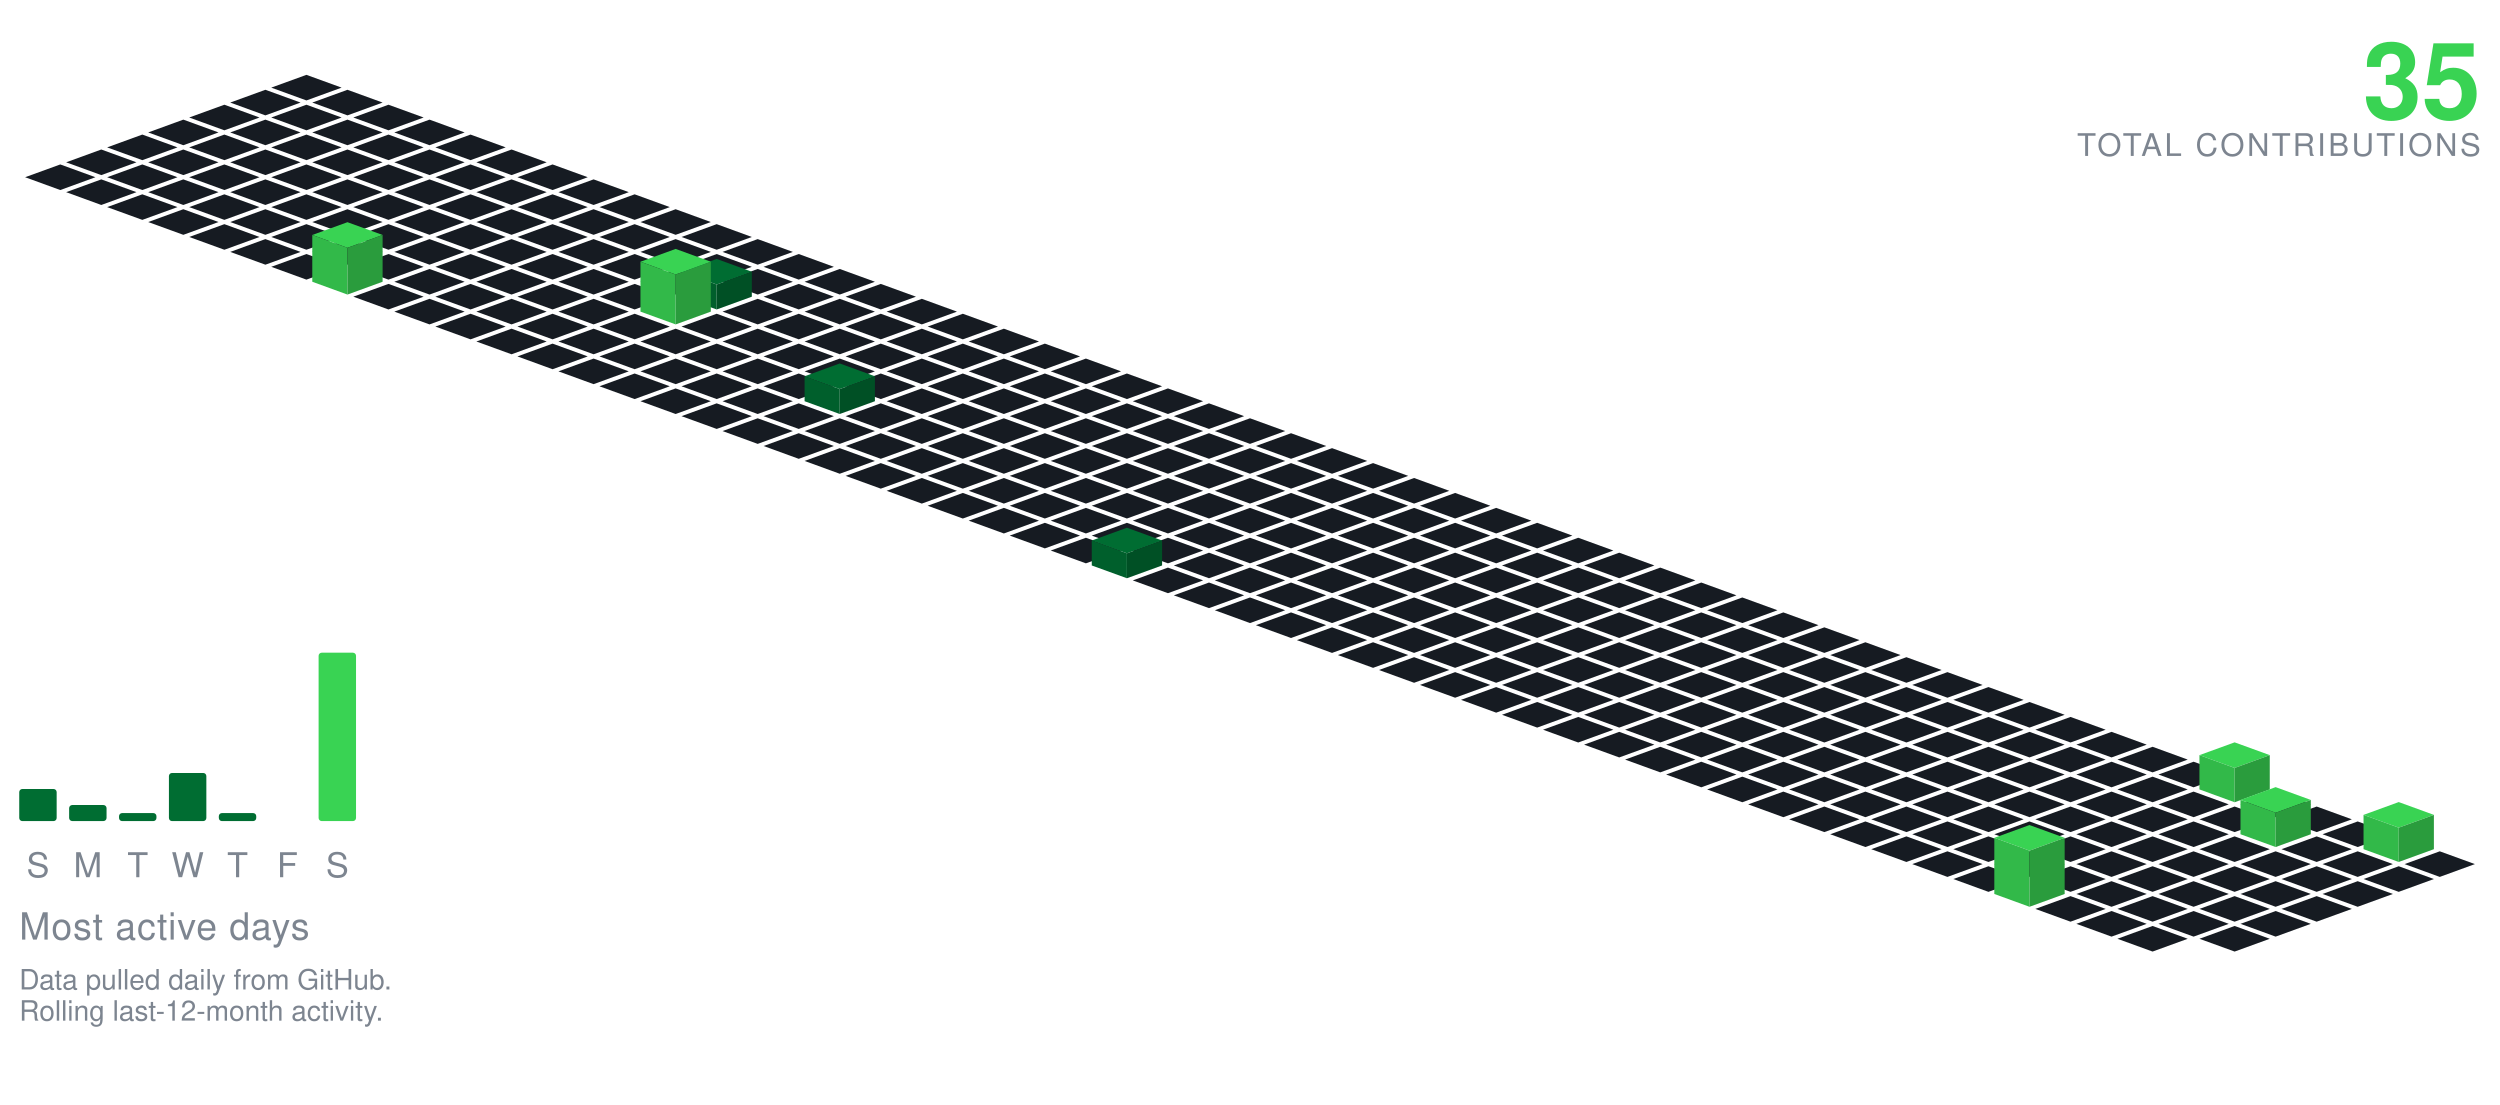
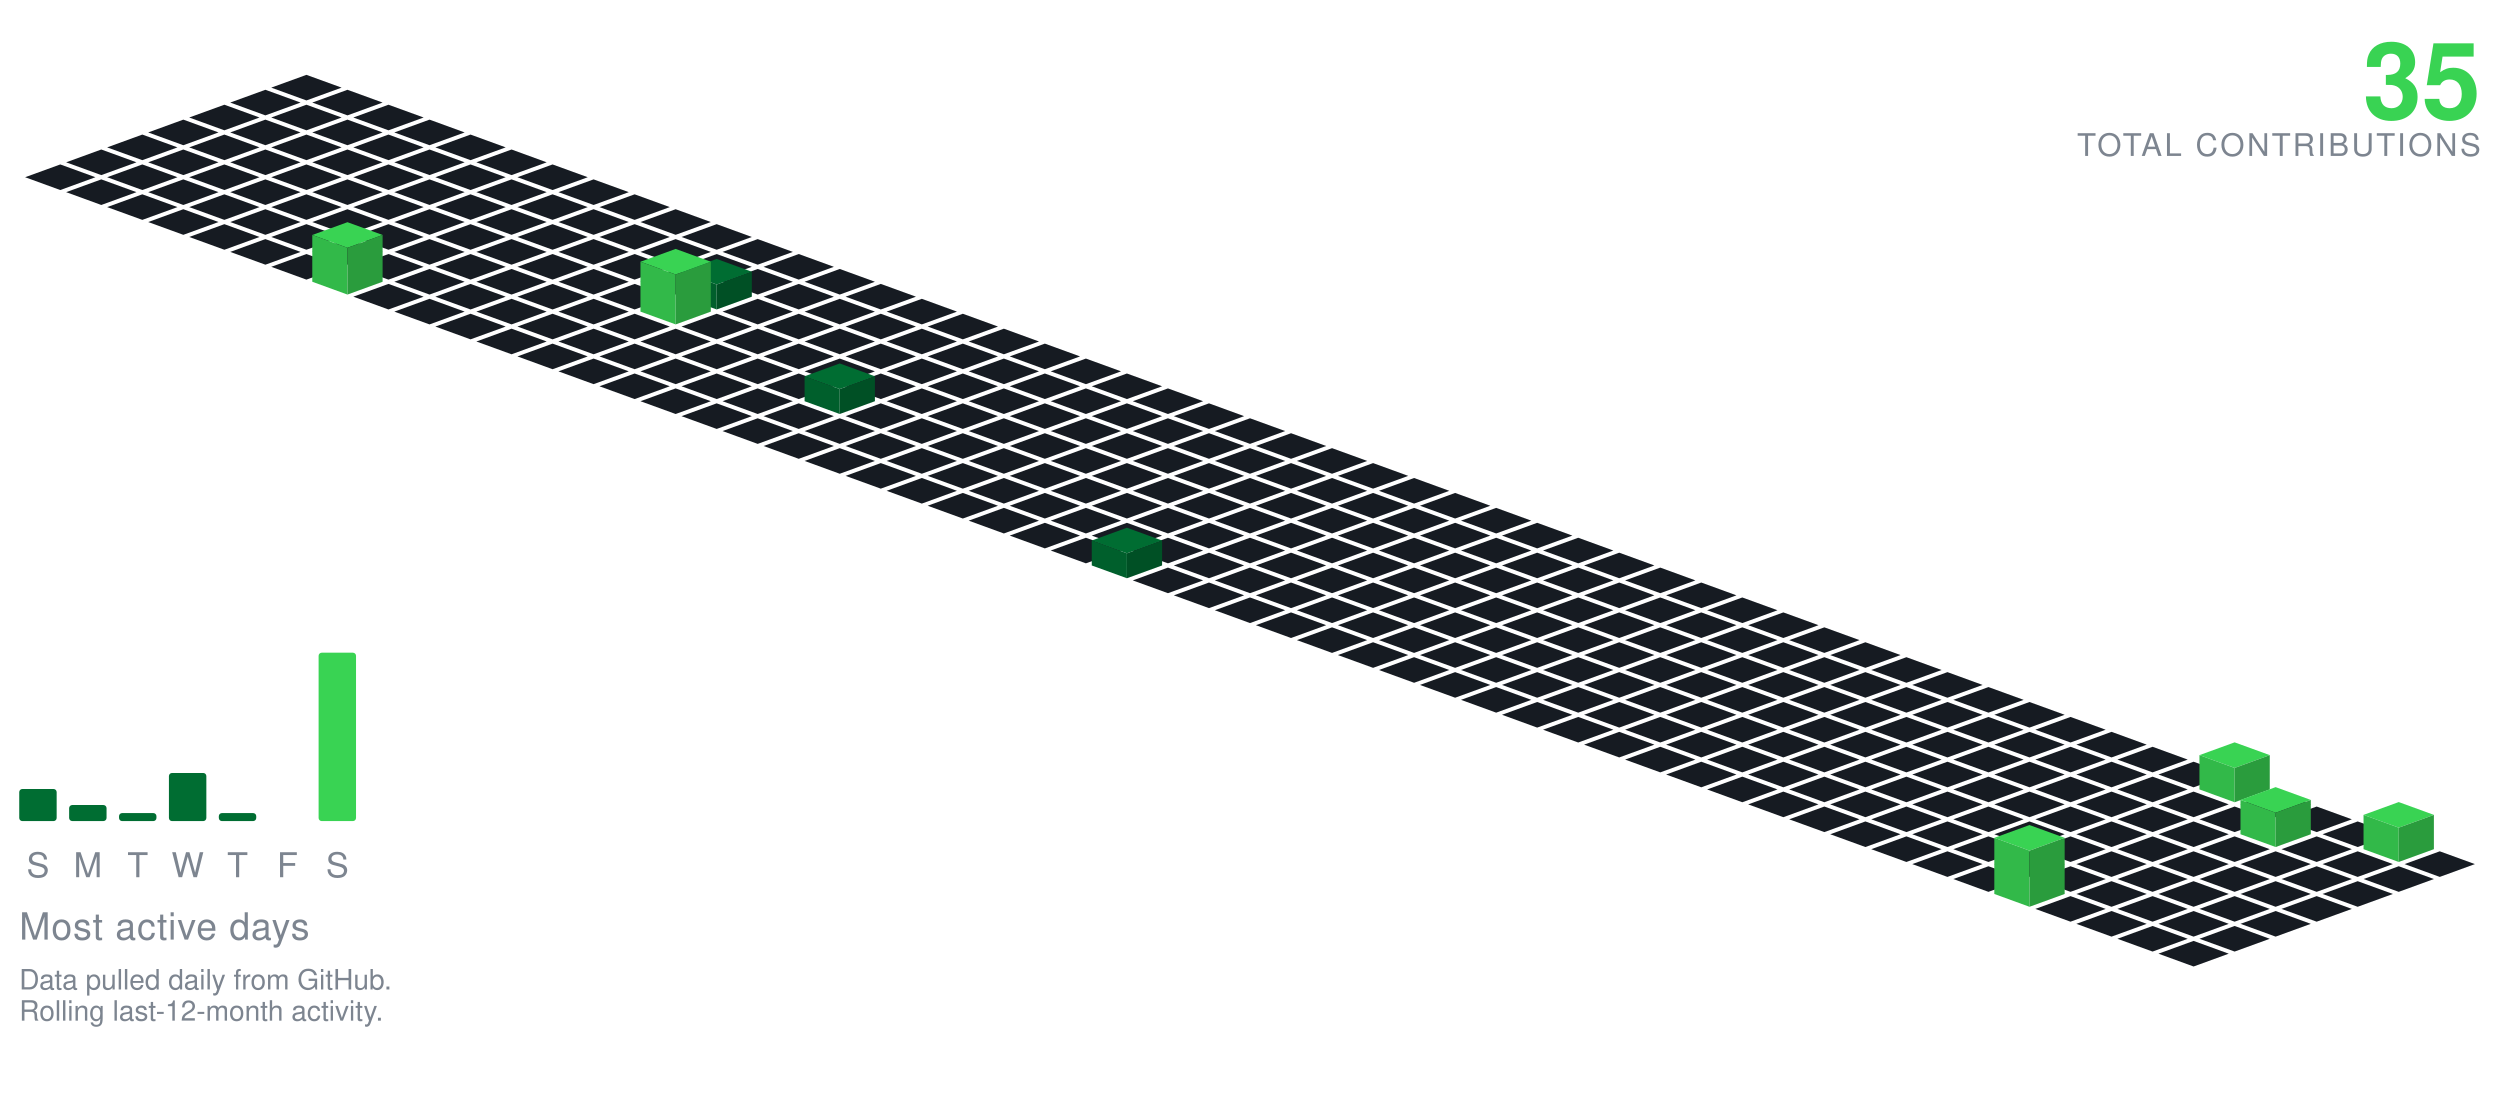
<svg xmlns="http://www.w3.org/2000/svg" viewBox="-98.09 -24.00 801.34 354.30" width="801" height="354">
  <polygon points="0.00,0.00 11.28,4.10 0.00,8.21 -11.28,4.10" fill="#161b22" />
  <polygon points="-13.16,4.79 -1.88,8.89 -13.16,13.00 -24.43,8.89" fill="#161b22" />
  <polygon points="13.16,4.79 24.43,8.89 13.16,13.00 1.88,8.89" fill="#161b22" />
  <polygon points="-26.31,9.58 -15.04,13.68 -26.31,17.79 -37.59,13.68" fill="#161b22" />
  <polygon points="0.00,9.58 11.28,13.68 0.00,17.79 -11.28,13.68" fill="#161b22" />
  <polygon points="26.31,9.58 37.59,13.68 26.31,17.79 15.04,13.68" fill="#161b22" />
  <polygon points="-39.47,14.36 -28.19,18.47 -39.47,22.57 -50.74,18.47" fill="#161b22" />
  <polygon points="-13.16,14.36 -1.88,18.47 -13.16,22.57 -24.43,18.47" fill="#161b22" />
  <polygon points="13.16,14.36 24.43,18.47 13.16,22.57 1.88,18.47" fill="#161b22" />
  <polygon points="39.47,14.36 50.74,18.47 39.47,22.57 28.19,18.47" fill="#161b22" />
  <polygon points="-52.62,19.15 -41.35,23.26 -52.62,27.36 -63.90,23.26" fill="#161b22" />
  <polygon points="-26.31,19.15 -15.04,23.26 -26.31,27.36 -37.59,23.26" fill="#161b22" />
  <polygon points="0.00,19.15 11.28,23.26 0.00,27.36 -11.28,23.26" fill="#161b22" />
  <polygon points="26.31,19.15 37.59,23.26 26.31,27.36 15.04,23.26" fill="#161b22" />
  <polygon points="52.62,19.15 63.90,23.26 52.62,27.36 41.35,23.26" fill="#161b22" />
  <polygon points="-65.78,23.94 -54.50,28.05 -65.78,32.15 -77.05,28.05" fill="#161b22" />
  <polygon points="-39.47,23.94 -28.19,28.05 -39.47,32.15 -50.74,28.05" fill="#161b22" />
  <polygon points="-13.16,23.94 -1.88,28.05 -13.16,32.15 -24.43,28.05" fill="#161b22" />
  <polygon points="13.16,23.94 24.43,28.05 13.16,32.15 1.88,28.05" fill="#161b22" />
  <polygon points="39.47,23.94 50.74,28.05 39.47,32.15 28.19,28.05" fill="#161b22" />
  <polygon points="65.78,23.94 77.05,28.05 65.78,32.15 54.50,28.05" fill="#161b22" />
  <polygon points="-78.93,28.73 -67.66,32.83 -78.93,36.94 -90.21,32.83" fill="#161b22" />
  <polygon points="-52.62,28.73 -41.35,32.83 -52.62,36.94 -63.90,32.83" fill="#161b22" />
  <polygon points="-26.31,28.73 -15.04,32.83 -26.31,36.94 -37.59,32.83" fill="#161b22" />
  <polygon points="0.00,28.73 11.28,32.83 0.00,36.94 -11.28,32.83" fill="#161b22" />
  <polygon points="26.31,28.73 37.59,32.83 26.31,36.94 15.04,32.83" fill="#161b22" />
  <polygon points="52.62,28.73 63.90,32.83 52.62,36.94 41.35,32.83" fill="#161b22" />
  <polygon points="78.93,28.73 90.21,32.83 78.93,36.94 67.66,32.83" fill="#161b22" />
  <polygon points="-65.78,33.52 -54.50,37.62 -65.78,41.73 -77.05,37.62" fill="#161b22" />
  <polygon points="-39.47,33.52 -28.19,37.62 -39.47,41.73 -50.74,37.62" fill="#161b22" />
  <polygon points="-13.16,33.52 -1.88,37.62 -13.16,41.73 -24.43,37.62" fill="#161b22" />
  <polygon points="13.16,33.52 24.43,37.62 13.16,41.73 1.88,37.62" fill="#161b22" />
  <polygon points="39.47,33.52 50.74,37.62 39.47,41.73 28.19,37.62" fill="#161b22" />
  <polygon points="65.78,33.52 77.05,37.62 65.78,41.73 54.50,37.62" fill="#161b22" />
  <polygon points="92.09,33.52 103.37,37.62 92.09,41.73 80.81,37.62" fill="#161b22" />
  <polygon points="-52.62,38.31 -41.35,42.41 -52.62,46.51 -63.90,42.41" fill="#161b22" />
  <polygon points="-26.31,38.31 -15.04,42.41 -26.31,46.51 -37.59,42.41" fill="#161b22" />
  <polygon points="0.00,38.31 11.28,42.41 0.00,46.51 -11.28,42.41" fill="#161b22" />
  <polygon points="26.31,38.31 37.59,42.41 26.31,46.51 15.04,42.41" fill="#161b22" />
  <polygon points="52.62,38.31 63.90,42.41 52.62,46.51 41.35,42.41" fill="#161b22" />
  <polygon points="78.93,38.31 90.21,42.41 78.93,46.51 67.66,42.41" fill="#161b22" />
  <polygon points="105.25,38.31 116.52,42.41 105.25,46.51 93.97,42.41" fill="#161b22" />
  <polygon points="-39.47,43.09 -28.19,47.20 -39.47,51.30 -50.74,47.20" fill="#161b22" />
  <polygon points="-13.16,43.09 -1.88,47.20 -13.16,51.30 -24.43,47.20" fill="#161b22" />
  <polygon points="13.16,43.09 24.43,47.20 13.16,51.30 1.88,47.20" fill="#161b22" />
  <polygon points="39.47,43.09 50.74,47.20 39.47,51.30 28.19,47.20" fill="#161b22" />
  <polygon points="65.78,43.09 77.05,47.20 65.78,51.30 54.50,47.20" fill="#161b22" />
  <polygon points="92.09,43.09 103.37,47.20 92.09,51.30 80.81,47.20" fill="#161b22" />
  <polygon points="118.40,43.09 129.68,47.20 118.40,51.30 107.12,47.20" fill="#161b22" />
  <polygon points="-26.31,47.88 -15.04,51.99 -26.31,56.09 -37.59,51.99" fill="#161b22" />
  <polygon points="0.00,47.88 11.28,51.99 0.00,56.09 -11.28,51.99" fill="#161b22" />
  <polygon points="26.31,47.88 37.59,51.99 26.31,56.09 15.04,51.99" fill="#161b22" />
  <polygon points="52.62,47.88 63.90,51.99 52.62,56.09 41.35,51.99" fill="#161b22" />
  <polygon points="78.93,47.88 90.21,51.99 78.93,56.09 67.66,51.99" fill="#161b22" />
  <polygon points="105.25,47.88 116.52,51.99 105.25,56.09 93.97,51.99" fill="#161b22" />
  <polygon points="131.56,47.88 142.83,51.99 131.56,56.09 120.28,51.99" fill="#161b22" />
  <polygon points="-13.16,52.67 -1.88,56.78 -13.16,60.88 -24.43,56.78" fill="#161b22" />
  <polygon points="13.16,52.67 24.43,56.78 13.16,60.88 1.88,56.78" fill="#161b22" />
  <polygon points="39.47,52.67 50.74,56.78 39.47,60.88 28.19,56.78" fill="#161b22" />
  <polygon points="65.78,52.67 77.05,56.78 65.78,60.88 54.50,56.78" fill="#161b22" />
  <polygon points="92.09,52.67 103.37,56.78 92.09,60.88 80.81,56.78" fill="#161b22" />
  <polygon points="118.40,52.67 129.68,56.78 118.40,60.88 107.12,56.78" fill="#161b22" />
  <polygon points="144.71,52.67 155.99,56.78 144.71,60.88 133.44,56.78" fill="#161b22" />
  <polygon points="0.00,57.46 11.28,61.56 0.00,65.67 -11.28,61.56" fill="#161b22" />
  <polygon points="26.31,57.46 37.59,61.56 26.31,65.67 15.04,61.56" fill="#161b22" />
  <polygon points="52.62,57.46 63.90,61.56 52.62,65.67 41.35,61.56" fill="#161b22" />
  <polygon points="78.93,57.46 90.21,61.56 78.93,65.67 67.66,61.56" fill="#161b22" />
  <polygon points="105.25,57.46 116.52,61.56 105.25,65.67 93.97,61.56" fill="#161b22" />
  <polygon points="131.56,57.46 142.83,61.56 131.56,65.67 120.28,61.56" fill="#161b22" />
  <polygon points="157.87,57.46 169.14,61.56 157.87,65.67 146.59,61.56" fill="#161b22" />
  <polygon points="39.47,62.25 50.74,66.35 39.47,70.46 28.19,66.35" fill="#161b22" />
  <polygon points="65.78,62.25 77.05,66.35 65.78,70.46 54.50,66.35" fill="#161b22" />
  <polygon points="92.09,62.25 103.37,66.35 92.09,70.46 80.81,66.35" fill="#161b22" />
  <polygon points="118.40,62.25 129.68,66.35 118.40,70.46 107.12,66.35" fill="#161b22" />
  <polygon points="144.71,62.25 155.99,66.35 144.71,70.46 133.44,66.35" fill="#161b22" />
  <polygon points="171.02,62.25 182.30,66.35 171.02,70.46 159.75,66.35" fill="#161b22" />
  <polygon points="13.16,47.25 24.43,51.35 13.16,55.46 1.88,51.35" fill="#39d353" />
  <polygon points="1.88,66.35 1.88,51.35 13.16,55.46 13.16,70.46" fill="#32b949" />
  <polygon points="13.16,70.46 13.16,55.46 24.43,51.35 24.43,66.35" fill="#2a9c3d" />
  <polygon points="26.31,67.04 37.59,71.14 26.31,75.24 15.04,71.14" fill="#161b22" />
  <polygon points="52.62,67.04 63.90,71.14 52.62,75.24 41.35,71.14" fill="#161b22" />
  <polygon points="78.93,67.04 90.21,71.14 78.93,75.24 67.66,71.14" fill="#161b22" />
  <polygon points="105.25,67.04 116.52,71.14 105.25,75.24 93.97,71.14" fill="#161b22" />
  <polygon points="157.87,67.04 169.14,71.14 157.87,75.24 146.59,71.14" fill="#161b22" />
  <polygon points="184.18,67.04 195.46,71.14 184.18,75.24 172.90,71.14" fill="#161b22" />
  <polygon points="131.56,59.04 142.83,63.14 131.56,67.24 120.28,63.14" fill="#006d32" />
  <polygon points="120.28,71.14 120.28,63.14 131.56,67.24 131.56,75.24" fill="#005f2c" />
  <polygon points="131.56,75.24 131.56,67.24 142.83,63.14 142.83,71.14" fill="#005025" />
  <polygon points="39.47,71.82 50.74,75.93 39.47,80.03 28.19,75.93" fill="#161b22" />
  <polygon points="65.78,71.82 77.05,75.93 65.78,80.03 54.50,75.93" fill="#161b22" />
  <polygon points="92.09,71.82 103.37,75.93 92.09,80.03 80.81,75.93" fill="#161b22" />
  <polygon points="144.71,71.82 155.99,75.93 144.71,80.03 133.44,75.93" fill="#161b22" />
  <polygon points="171.02,71.82 182.30,75.93 171.02,80.03 159.75,75.93" fill="#161b22" />
  <polygon points="197.34,71.82 208.61,75.93 197.34,80.03 186.06,75.93" fill="#161b22" />
  <polygon points="118.40,55.82 129.68,59.93 118.40,64.03 107.12,59.93" fill="#39d353" />
  <polygon points="107.12,75.93 107.12,59.93 118.40,64.03 118.40,80.03" fill="#32b949" />
  <polygon points="118.40,80.03 118.40,64.03 129.68,59.93 129.68,75.93" fill="#2a9c3d" />
  <polygon points="52.62,76.61 63.90,80.72 52.62,84.82 41.35,80.72" fill="#161b22" />
  <polygon points="78.93,76.61 90.21,80.72 78.93,84.82 67.66,80.72" fill="#161b22" />
  <polygon points="105.25,76.61 116.52,80.72 105.25,84.82 93.97,80.72" fill="#161b22" />
  <polygon points="131.56,76.61 142.83,80.72 131.56,84.82 120.28,80.72" fill="#161b22" />
  <polygon points="157.87,76.61 169.14,80.72 157.87,84.82 146.59,80.72" fill="#161b22" />
  <polygon points="184.18,76.61 195.46,80.72 184.18,84.82 172.90,80.72" fill="#161b22" />
  <polygon points="210.49,76.61 221.77,80.72 210.49,84.82 199.21,80.72" fill="#161b22" />
  <polygon points="65.78,81.40 77.05,85.51 65.78,89.61 54.50,85.51" fill="#161b22" />
  <polygon points="92.09,81.40 103.37,85.51 92.09,89.61 80.81,85.51" fill="#161b22" />
  <polygon points="118.40,81.40 129.68,85.51 118.40,89.61 107.12,85.51" fill="#161b22" />
  <polygon points="144.71,81.40 155.99,85.51 144.71,89.61 133.44,85.51" fill="#161b22" />
  <polygon points="171.02,81.40 182.30,85.51 171.02,89.61 159.75,85.51" fill="#161b22" />
  <polygon points="197.34,81.40 208.61,85.51 197.34,89.61 186.06,85.51" fill="#161b22" />
  <polygon points="223.65,81.40 234.92,85.51 223.65,89.61 212.37,85.51" fill="#161b22" />
  <polygon points="78.93,86.19 90.21,90.29 78.93,94.40 67.66,90.29" fill="#161b22" />
  <polygon points="105.25,86.19 116.52,90.29 105.25,94.40 93.97,90.29" fill="#161b22" />
  <polygon points="131.56,86.19 142.83,90.29 131.56,94.40 120.28,90.29" fill="#161b22" />
  <polygon points="157.87,86.19 169.14,90.29 157.87,94.40 146.59,90.29" fill="#161b22" />
  <polygon points="184.18,86.19 195.46,90.29 184.18,94.40 172.90,90.29" fill="#161b22" />
  <polygon points="210.49,86.19 221.77,90.29 210.49,94.40 199.21,90.29" fill="#161b22" />
  <polygon points="236.80,86.19 248.08,90.29 236.80,94.40 225.53,90.29" fill="#161b22" />
  <polygon points="92.09,90.98 103.37,95.08 92.09,99.19 80.81,95.08" fill="#161b22" />
  <polygon points="118.40,90.98 129.68,95.08 118.40,99.19 107.12,95.08" fill="#161b22" />
  <polygon points="144.71,90.98 155.99,95.08 144.71,99.19 133.44,95.08" fill="#161b22" />
  <polygon points="171.02,90.98 182.30,95.08 171.02,99.19 159.75,95.08" fill="#161b22" />
  <polygon points="197.34,90.98 208.61,95.08 197.34,99.19 186.06,95.08" fill="#161b22" />
  <polygon points="223.65,90.98 234.92,95.08 223.65,99.19 212.37,95.08" fill="#161b22" />
  <polygon points="249.96,90.98 261.23,95.08 249.96,99.19 238.68,95.08" fill="#161b22" />
  <polygon points="105.25,95.77 116.52,99.87 105.25,103.97 93.97,99.87" fill="#161b22" />
  <polygon points="131.56,95.77 142.83,99.87 131.56,103.97 120.28,99.87" fill="#161b22" />
  <polygon points="157.87,95.77 169.14,99.87 157.87,103.97 146.59,99.87" fill="#161b22" />
  <polygon points="184.18,95.77 195.46,99.87 184.18,103.97 172.90,99.87" fill="#161b22" />
  <polygon points="210.49,95.77 221.77,99.87 210.49,103.97 199.21,99.87" fill="#161b22" />
  <polygon points="236.80,95.77 248.08,99.87 236.80,103.97 225.53,99.87" fill="#161b22" />
  <polygon points="263.11,95.77 274.39,99.87 263.11,103.97 251.84,99.87" fill="#161b22" />
  <polygon points="118.40,100.55 129.68,104.66 118.40,108.76 107.12,104.66" fill="#161b22" />
  <polygon points="144.71,100.55 155.99,104.66 144.71,108.76 133.44,104.66" fill="#161b22" />
  <polygon points="197.34,100.55 208.61,104.66 197.34,108.76 186.06,104.66" fill="#161b22" />
  <polygon points="223.65,100.55 234.92,104.66 223.65,108.76 212.37,104.66" fill="#161b22" />
  <polygon points="249.96,100.55 261.23,104.66 249.96,108.76 238.68,104.66" fill="#161b22" />
  <polygon points="276.27,100.55 287.55,104.66 276.27,108.76 264.99,104.66" fill="#161b22" />
  <polygon points="171.02,92.55 182.30,96.66 171.02,100.76 159.75,96.66" fill="#006d32" />
  <polygon points="159.75,104.66 159.75,96.66 171.02,100.76 171.02,108.76" fill="#005f2c" />
  <polygon points="171.02,108.76 171.02,100.76 182.30,96.66 182.30,104.66" fill="#005025" />
  <polygon points="131.56,105.34 142.83,109.45 131.56,113.55 120.28,109.45" fill="#161b22" />
  <polygon points="157.87,105.34 169.14,109.45 157.87,113.55 146.59,109.45" fill="#161b22" />
  <polygon points="184.18,105.34 195.46,109.45 184.18,113.55 172.90,109.45" fill="#161b22" />
  <polygon points="210.49,105.34 221.77,109.45 210.49,113.55 199.21,109.45" fill="#161b22" />
  <polygon points="236.80,105.34 248.08,109.45 236.80,113.55 225.53,109.45" fill="#161b22" />
  <polygon points="263.11,105.34 274.39,109.45 263.11,113.55 251.84,109.45" fill="#161b22" />
  <polygon points="289.43,105.34 300.70,109.45 289.43,113.55 278.15,109.45" fill="#161b22" />
  <polygon points="144.71,110.13 155.99,114.23 144.71,118.34 133.44,114.23" fill="#161b22" />
  <polygon points="171.02,110.13 182.30,114.23 171.02,118.34 159.75,114.23" fill="#161b22" />
  <polygon points="197.34,110.13 208.61,114.23 197.34,118.34 186.06,114.23" fill="#161b22" />
  <polygon points="223.65,110.13 234.92,114.23 223.65,118.34 212.37,114.23" fill="#161b22" />
  <polygon points="249.96,110.13 261.23,114.23 249.96,118.34 238.68,114.23" fill="#161b22" />
  <polygon points="276.27,110.13 287.55,114.23 276.27,118.34 264.99,114.23" fill="#161b22" />
  <polygon points="302.58,110.13 313.86,114.23 302.58,118.34 291.30,114.23" fill="#161b22" />
  <polygon points="157.87,114.92 169.14,119.02 157.87,123.13 146.59,119.02" fill="#161b22" />
  <polygon points="184.18,114.92 195.46,119.02 184.18,123.13 172.90,119.02" fill="#161b22" />
  <polygon points="210.49,114.92 221.77,119.02 210.49,123.13 199.21,119.02" fill="#161b22" />
  <polygon points="236.80,114.92 248.08,119.02 236.80,123.13 225.53,119.02" fill="#161b22" />
  <polygon points="263.11,114.92 274.39,119.02 263.11,123.13 251.84,119.02" fill="#161b22" />
  <polygon points="289.43,114.92 300.70,119.02 289.43,123.13 278.15,119.02" fill="#161b22" />
  <polygon points="315.74,114.92 327.01,119.02 315.74,123.13 304.46,119.02" fill="#161b22" />
  <polygon points="171.02,119.71 182.30,123.81 171.02,127.92 159.75,123.81" fill="#161b22" />
  <polygon points="197.34,119.71 208.61,123.81 197.34,127.92 186.06,123.81" fill="#161b22" />
  <polygon points="223.65,119.71 234.92,123.81 223.65,127.92 212.37,123.81" fill="#161b22" />
  <polygon points="249.96,119.71 261.23,123.81 249.96,127.92 238.68,123.81" fill="#161b22" />
  <polygon points="276.27,119.71 287.55,123.81 276.27,127.92 264.99,123.81" fill="#161b22" />
  <polygon points="302.58,119.71 313.86,123.81 302.58,127.92 291.30,123.81" fill="#161b22" />
  <polygon points="328.89,119.71 340.17,123.81 328.89,127.92 317.62,123.81" fill="#161b22" />
  <polygon points="184.18,124.50 195.46,128.60 184.18,132.70 172.90,128.60" fill="#161b22" />
  <polygon points="210.49,124.50 221.77,128.60 210.49,132.70 199.21,128.60" fill="#161b22" />
  <polygon points="236.80,124.50 248.08,128.60 236.80,132.70 225.53,128.60" fill="#161b22" />
  <polygon points="263.11,124.50 274.39,128.60 263.11,132.70 251.84,128.60" fill="#161b22" />
  <polygon points="289.43,124.50 300.70,128.60 289.43,132.70 278.15,128.60" fill="#161b22" />
  <polygon points="315.74,124.50 327.01,128.60 315.74,132.70 304.46,128.60" fill="#161b22" />
  <polygon points="342.05,124.50 353.32,128.60 342.05,132.70 330.77,128.60" fill="#161b22" />
  <polygon points="197.34,129.28 208.61,133.39 197.34,137.49 186.06,133.39" fill="#161b22" />
  <polygon points="223.65,129.28 234.92,133.39 223.65,137.49 212.37,133.39" fill="#161b22" />
  <polygon points="249.96,129.28 261.23,133.39 249.96,137.49 238.68,133.39" fill="#161b22" />
  <polygon points="276.27,129.28 287.55,133.39 276.27,137.49 264.99,133.39" fill="#161b22" />
  <polygon points="302.58,129.28 313.86,133.39 302.58,137.49 291.30,133.39" fill="#161b22" />
  <polygon points="328.89,129.28 340.17,133.39 328.89,137.49 317.62,133.39" fill="#161b22" />
  <polygon points="355.20,129.28 366.48,133.39 355.20,137.49 343.93,133.39" fill="#161b22" />
  <polygon points="210.49,134.07 221.77,138.18 210.49,142.28 199.21,138.18" fill="#161b22" />
  <polygon points="236.80,134.07 248.08,138.18 236.80,142.28 225.53,138.18" fill="#161b22" />
  <polygon points="263.11,134.07 274.39,138.18 263.11,142.28 251.84,138.18" fill="#161b22" />
  <polygon points="289.43,134.07 300.70,138.18 289.43,142.28 278.15,138.18" fill="#161b22" />
  <polygon points="315.74,134.07 327.01,138.18 315.74,142.28 304.46,138.18" fill="#161b22" />
  <polygon points="342.05,134.07 353.32,138.18 342.05,142.28 330.77,138.18" fill="#161b22" />
  <polygon points="368.36,134.07 379.64,138.18 368.36,142.28 357.08,138.18" fill="#161b22" />
  <polygon points="223.65,138.86 234.92,142.96 223.65,147.07 212.37,142.96" fill="#161b22" />
  <polygon points="249.96,138.86 261.23,142.96 249.96,147.07 238.68,142.96" fill="#161b22" />
  <polygon points="276.27,138.86 287.55,142.96 276.27,147.07 264.99,142.96" fill="#161b22" />
  <polygon points="302.58,138.86 313.86,142.96 302.58,147.07 291.30,142.96" fill="#161b22" />
  <polygon points="328.89,138.86 340.17,142.96 328.89,147.07 317.62,142.96" fill="#161b22" />
  <polygon points="355.20,138.86 366.48,142.96 355.20,147.07 343.93,142.96" fill="#161b22" />
  <polygon points="381.52,138.86 392.79,142.96 381.52,147.07 370.24,142.96" fill="#161b22" />
  <polygon points="236.80,143.65 248.08,147.75 236.80,151.86 225.53,147.75" fill="#161b22" />
  <polygon points="263.11,143.65 274.39,147.75 263.11,151.86 251.84,147.75" fill="#161b22" />
  <polygon points="289.43,143.65 300.70,147.75 289.43,151.86 278.15,147.75" fill="#161b22" />
  <polygon points="315.74,143.65 327.01,147.75 315.74,151.86 304.46,147.75" fill="#161b22" />
  <polygon points="342.05,143.65 353.32,147.75 342.05,151.86 330.77,147.75" fill="#161b22" />
  <polygon points="368.36,143.65 379.64,147.75 368.36,151.86 357.08,147.75" fill="#161b22" />
  <polygon points="394.67,143.65 405.95,147.75 394.67,151.86 383.39,147.75" fill="#161b22" />
  <polygon points="249.96,148.44 261.23,152.54 249.96,156.65 238.68,152.54" fill="#161b22" />
  <polygon points="276.27,148.44 287.55,152.54 276.27,156.65 264.99,152.54" fill="#161b22" />
  <polygon points="302.58,148.44 313.86,152.54 302.58,156.65 291.30,152.54" fill="#161b22" />
  <polygon points="328.89,148.44 340.17,152.54 328.89,156.65 317.62,152.54" fill="#161b22" />
  <polygon points="355.20,148.44 366.48,152.54 355.20,156.65 343.93,152.54" fill="#161b22" />
  <polygon points="381.52,148.44 392.79,152.54 381.52,156.65 370.24,152.54" fill="#161b22" />
  <polygon points="407.83,148.44 419.10,152.54 407.83,156.65 396.55,152.54" fill="#161b22" />
  <polygon points="289.43,153.23 300.70,157.33 289.43,161.43 278.15,157.33" fill="#161b22" />
  <polygon points="315.74,153.23 327.01,157.33 315.74,161.43 304.46,157.33" fill="#161b22" />
  <polygon points="342.05,153.23 353.32,157.33 342.05,161.43 330.77,157.33" fill="#161b22" />
  <polygon points="368.36,153.23 379.64,157.33 368.36,161.43 357.08,157.33" fill="#161b22" />
  <polygon points="394.67,153.23 405.95,157.33 394.67,161.43 383.39,157.33" fill="#161b22" />
  <polygon points="420.98,153.23 432.26,157.33 420.98,161.43 409.71,157.33" fill="#161b22" />
  <polygon points="263.11,145.23 274.39,149.33 263.11,153.43 251.84,149.33" fill="#006d32" />
  <polygon points="251.84,157.33 251.84,149.33 263.11,153.43 263.11,161.43" fill="#005f2c" />
  <polygon points="263.11,161.43 263.11,153.43 274.39,149.33 274.39,157.33" fill="#005025" />
  <polygon points="276.27,158.01 287.55,162.12 276.27,166.22 264.99,162.12" fill="#161b22" />
  <polygon points="302.58,158.01 313.86,162.12 302.58,166.22 291.30,162.12" fill="#161b22" />
  <polygon points="328.89,158.01 340.17,162.12 328.89,166.22 317.62,162.12" fill="#161b22" />
  <polygon points="355.20,158.01 366.48,162.12 355.20,166.22 343.93,162.12" fill="#161b22" />
  <polygon points="381.52,158.01 392.79,162.12 381.52,166.22 370.24,162.12" fill="#161b22" />
  <polygon points="407.83,158.01 419.10,162.12 407.83,166.22 396.55,162.12" fill="#161b22" />
  <polygon points="434.14,158.01 445.41,162.12 434.14,166.22 422.86,162.12" fill="#161b22" />
  <polygon points="289.43,162.80 300.70,166.91 289.43,171.01 278.15,166.91" fill="#161b22" />
  <polygon points="315.74,162.80 327.01,166.91 315.74,171.01 304.46,166.91" fill="#161b22" />
  <polygon points="342.05,162.80 353.32,166.91 342.05,171.01 330.77,166.91" fill="#161b22" />
  <polygon points="368.36,162.80 379.64,166.91 368.36,171.01 357.08,166.91" fill="#161b22" />
  <polygon points="394.67,162.80 405.95,166.91 394.67,171.01 383.39,166.91" fill="#161b22" />
  <polygon points="420.98,162.80 432.26,166.91 420.98,171.01 409.71,166.91" fill="#161b22" />
  <polygon points="447.29,162.80 458.57,166.91 447.29,171.01 436.02,166.91" fill="#161b22" />
  <polygon points="302.58,167.59 313.86,171.69 302.58,175.80 291.30,171.69" fill="#161b22" />
  <polygon points="328.89,167.59 340.17,171.69 328.89,175.80 317.62,171.69" fill="#161b22" />
  <polygon points="355.20,167.59 366.48,171.69 355.20,175.80 343.93,171.69" fill="#161b22" />
  <polygon points="381.52,167.59 392.79,171.69 381.52,175.80 370.24,171.69" fill="#161b22" />
  <polygon points="407.83,167.59 419.10,171.69 407.83,175.80 396.55,171.69" fill="#161b22" />
  <polygon points="434.14,167.59 445.41,171.69 434.14,175.80 422.86,171.69" fill="#161b22" />
  <polygon points="460.45,167.59 471.73,171.69 460.45,175.80 449.17,171.69" fill="#161b22" />
  <polygon points="315.74,172.38 327.01,176.48 315.74,180.59 304.46,176.48" fill="#161b22" />
  <polygon points="342.05,172.38 353.32,176.48 342.05,180.59 330.77,176.48" fill="#161b22" />
  <polygon points="368.36,172.38 379.64,176.48 368.36,180.59 357.08,176.48" fill="#161b22" />
  <polygon points="394.67,172.38 405.95,176.48 394.67,180.59 383.39,176.48" fill="#161b22" />
  <polygon points="420.98,172.38 432.26,176.48 420.98,180.59 409.71,176.48" fill="#161b22" />
  <polygon points="447.29,172.38 458.57,176.48 447.29,180.59 436.02,176.48" fill="#161b22" />
  <polygon points="473.61,172.38 484.88,176.48 473.61,180.59 462.33,176.48" fill="#161b22" />
  <polygon points="328.89,177.17 340.17,181.27 328.89,185.37 317.62,181.27" fill="#161b22" />
  <polygon points="355.20,177.17 366.48,181.27 355.20,185.37 343.93,181.27" fill="#161b22" />
  <polygon points="381.52,177.17 392.79,181.27 381.52,185.37 370.24,181.27" fill="#161b22" />
  <polygon points="407.83,177.17 419.10,181.27 407.83,185.37 396.55,181.27" fill="#161b22" />
  <polygon points="434.14,177.17 445.41,181.27 434.14,185.37 422.86,181.27" fill="#161b22" />
  <polygon points="460.45,177.17 471.73,181.27 460.45,185.37 449.17,181.27" fill="#161b22" />
  <polygon points="486.76,177.17 498.04,181.27 486.76,185.37 475.48,181.27" fill="#161b22" />
  <polygon points="342.05,181.95 353.32,186.06 342.05,190.16 330.77,186.06" fill="#161b22" />
  <polygon points="368.36,181.95 379.64,186.06 368.36,190.16 357.08,186.06" fill="#161b22" />
  <polygon points="394.67,181.95 405.95,186.06 394.67,190.16 383.39,186.06" fill="#161b22" />
  <polygon points="420.98,181.95 432.26,186.06 420.98,190.16 409.71,186.06" fill="#161b22" />
  <polygon points="447.29,181.95 458.57,186.06 447.29,190.16 436.02,186.06" fill="#161b22" />
  <polygon points="473.61,181.95 484.88,186.06 473.61,190.16 462.33,186.06" fill="#161b22" />
  <polygon points="499.92,181.95 511.19,186.06 499.92,190.16 488.64,186.06" fill="#161b22" />
  <polygon points="355.20,186.74 366.48,190.85 355.20,194.95 343.93,190.85" fill="#161b22" />
  <polygon points="381.52,186.74 392.79,190.85 381.52,194.95 370.24,190.85" fill="#161b22" />
  <polygon points="407.83,186.74 419.10,190.85 407.83,194.95 396.55,190.85" fill="#161b22" />
  <polygon points="434.14,186.74 445.41,190.85 434.14,194.95 422.86,190.85" fill="#161b22" />
  <polygon points="460.45,186.74 471.73,190.85 460.45,194.95 449.17,190.85" fill="#161b22" />
  <polygon points="486.76,186.74 498.04,190.85 486.76,194.95 475.48,190.85" fill="#161b22" />
  <polygon points="513.07,186.74 524.35,190.85 513.07,194.95 501.80,190.85" fill="#161b22" />
  <polygon points="368.36,191.53 379.64,195.64 368.36,199.74 357.08,195.64" fill="#161b22" />
  <polygon points="394.67,191.53 405.95,195.64 394.67,199.74 383.39,195.64" fill="#161b22" />
  <polygon points="420.98,191.53 432.26,195.64 420.98,199.74 409.71,195.64" fill="#161b22" />
  <polygon points="447.29,191.53 458.57,195.64 447.29,199.74 436.02,195.64" fill="#161b22" />
  <polygon points="473.61,191.53 484.88,195.64 473.61,199.74 462.33,195.64" fill="#161b22" />
  <polygon points="499.92,191.53 511.19,195.64 499.92,199.74 488.64,195.64" fill="#161b22" />
  <polygon points="526.23,191.53 537.50,195.64 526.23,199.74 514.95,195.64" fill="#161b22" />
  <polygon points="381.52,196.32 392.79,200.42 381.52,204.53 370.24,200.42" fill="#161b22" />
  <polygon points="407.83,196.32 419.10,200.42 407.83,204.53 396.55,200.42" fill="#161b22" />
  <polygon points="434.14,196.32 445.41,200.42 434.14,204.53 422.86,200.42" fill="#161b22" />
  <polygon points="460.45,196.32 471.73,200.42 460.45,204.53 449.17,200.42" fill="#161b22" />
  <polygon points="486.76,196.32 498.04,200.42 486.76,204.53 475.48,200.42" fill="#161b22" />
  <polygon points="513.07,196.32 524.35,200.42 513.07,204.53 501.80,200.42" fill="#161b22" />
  <polygon points="539.38,196.32 550.66,200.42 539.38,204.53 528.11,200.42" fill="#161b22" />
  <polygon points="394.67,201.11 405.95,205.21 394.67,209.32 383.39,205.21" fill="#161b22" />
  <polygon points="420.98,201.11 432.26,205.21 420.98,209.32 409.71,205.21" fill="#161b22" />
  <polygon points="447.29,201.11 458.57,205.21 447.29,209.32 436.02,205.21" fill="#161b22" />
  <polygon points="473.61,201.11 484.88,205.21 473.61,209.32 462.33,205.21" fill="#161b22" />
  <polygon points="499.92,201.11 511.19,205.21 499.92,209.32 488.64,205.21" fill="#161b22" />
  <polygon points="526.23,201.11 537.50,205.21 526.23,209.32 514.95,205.21" fill="#161b22" />
  <polygon points="552.54,201.11 563.82,205.21 552.54,209.32 541.26,205.21" fill="#161b22" />
  <polygon points="407.83,205.90 419.10,210.00 407.83,214.10 396.55,210.00" fill="#161b22" />
  <polygon points="434.14,205.90 445.41,210.00 434.14,214.10 422.86,210.00" fill="#161b22" />
  <polygon points="460.45,205.90 471.73,210.00 460.45,214.10 449.17,210.00" fill="#161b22" />
  <polygon points="486.76,205.90 498.04,210.00 486.76,214.10 475.48,210.00" fill="#161b22" />
  <polygon points="513.07,205.90 524.35,210.00 513.07,214.10 501.80,210.00" fill="#161b22" />
  <polygon points="539.38,205.90 550.66,210.00 539.38,214.10 528.11,210.00" fill="#161b22" />
  <polygon points="565.69,205.90 576.97,210.00 565.69,214.10 554.42,210.00" fill="#161b22" />
  <polygon points="420.98,210.68 432.26,214.79 420.98,218.89 409.71,214.79" fill="#161b22" />
  <polygon points="447.29,210.68 458.57,214.79 447.29,218.89 436.02,214.79" fill="#161b22" />
  <polygon points="473.61,210.68 484.88,214.79 473.61,218.89 462.33,214.79" fill="#161b22" />
  <polygon points="499.92,210.68 511.19,214.79 499.92,218.89 488.64,214.79" fill="#161b22" />
  <polygon points="526.23,210.68 537.50,214.79 526.23,218.89 514.95,214.79" fill="#161b22" />
  <polygon points="552.54,210.68 563.82,214.79 552.54,218.89 541.26,214.79" fill="#161b22" />
  <polygon points="578.85,210.68 590.13,214.79 578.85,218.89 567.57,214.79" fill="#161b22" />
  <polygon points="434.14,215.47 445.41,219.58 434.14,223.68 422.86,219.58" fill="#161b22" />
  <polygon points="460.45,215.47 471.73,219.58 460.45,223.68 449.17,219.58" fill="#161b22" />
  <polygon points="486.76,215.47 498.04,219.58 486.76,223.68 475.48,219.58" fill="#161b22" />
  <polygon points="513.07,215.47 524.35,219.58 513.07,223.68 501.80,219.58" fill="#161b22" />
  <polygon points="539.38,215.47 550.66,219.58 539.38,223.68 528.11,219.58" fill="#161b22" />
  <polygon points="565.69,215.47 576.97,219.58 565.69,223.68 554.42,219.58" fill="#161b22" />
  <polygon points="592.01,215.47 603.28,219.58 592.01,223.68 580.73,219.58" fill="#161b22" />
  <polygon points="447.29,220.26 458.57,224.37 447.29,228.47 436.02,224.37" fill="#161b22" />
  <polygon points="473.61,220.26 484.88,224.37 473.61,228.47 462.33,224.37" fill="#161b22" />
  <polygon points="499.92,220.26 511.19,224.37 499.92,228.47 488.64,224.37" fill="#161b22" />
  <polygon points="526.23,220.26 537.50,224.37 526.23,228.47 514.95,224.37" fill="#161b22" />
  <polygon points="552.54,220.26 563.82,224.37 552.54,228.47 541.26,224.37" fill="#161b22" />
  <polygon points="578.85,220.26 590.13,224.37 578.85,228.47 567.57,224.37" fill="#161b22" />
  <polygon points="605.16,220.26 616.44,224.37 605.16,228.47 593.89,224.37" fill="#161b22" />
  <polygon points="460.45,225.05 471.73,229.15 460.45,233.26 449.17,229.15" fill="#161b22" />
  <polygon points="486.76,225.05 498.04,229.15 486.76,233.26 475.48,229.15" fill="#161b22" />
  <polygon points="513.07,225.05 524.35,229.15 513.07,233.26 501.80,229.15" fill="#161b22" />
  <polygon points="539.38,225.05 550.66,229.15 539.38,233.26 528.11,229.15" fill="#161b22" />
  <polygon points="565.69,225.05 576.97,229.15 565.69,233.26 554.42,229.15" fill="#161b22" />
  <polygon points="592.01,225.05 603.28,229.15 592.01,233.26 580.73,229.15" fill="#161b22" />
  <polygon points="618.32,214.05 629.59,218.15 618.32,222.26 607.04,218.15" fill="#39d353" />
  <polygon points="607.04,229.15 607.04,218.15 618.32,222.26 618.32,233.26" fill="#32b949" />
  <polygon points="618.32,233.26 618.32,222.26 629.59,218.15 629.59,229.15" fill="#2a9c3d" />
  <polygon points="473.61,229.84 484.88,233.94 473.61,238.05 462.33,233.94" fill="#161b22" />
  <polygon points="499.92,229.84 511.19,233.94 499.92,238.05 488.64,233.94" fill="#161b22" />
  <polygon points="526.23,229.84 537.50,233.94 526.23,238.05 514.95,233.94" fill="#161b22" />
  <polygon points="552.54,229.84 563.82,233.94 552.54,238.05 541.26,233.94" fill="#161b22" />
  <polygon points="578.85,229.84 590.13,233.94 578.85,238.05 567.57,233.94" fill="#161b22" />
  <polygon points="605.16,229.84 616.44,233.94 605.16,238.05 593.89,233.94" fill="#161b22" />
  <polygon points="631.47,229.84 642.75,233.94 631.47,238.05 620.20,233.94" fill="#161b22" />
  <polygon points="486.76,234.63 498.04,238.73 486.76,242.83 475.48,238.73" fill="#161b22" />
  <polygon points="513.07,234.63 524.35,238.73 513.07,242.83 501.80,238.73" fill="#161b22" />
  <polygon points="539.38,234.63 550.66,238.73 539.38,242.83 528.11,238.73" fill="#161b22" />
  <polygon points="565.69,234.63 576.97,238.73 565.69,242.83 554.42,238.73" fill="#161b22" />
  <polygon points="592.01,234.63 603.28,238.73 592.01,242.83 580.73,238.73" fill="#161b22" />
  <polygon points="618.32,234.63 629.59,238.73 618.32,242.83 607.04,238.73" fill="#161b22" />
  <polygon points="644.63,234.63 655.91,238.73 644.63,242.83 633.35,238.73" fill="#161b22" />
  <polygon points="499.92,239.41 511.19,243.52 499.92,247.62 488.64,243.52" fill="#161b22" />
  <polygon points="526.23,239.41 537.50,243.52 526.23,247.62 514.95,243.52" fill="#161b22" />
  <polygon points="552.54,239.41 563.82,243.52 552.54,247.62 541.26,243.52" fill="#161b22" />
  <polygon points="578.85,239.41 590.13,243.52 578.85,247.62 567.57,243.52" fill="#161b22" />
  <polygon points="605.16,239.41 616.44,243.52 605.16,247.62 593.89,243.52" fill="#161b22" />
  <polygon points="657.78,239.41 669.06,243.52 657.78,247.62 646.51,243.52" fill="#161b22" />
  <polygon points="631.47,228.41 642.75,232.52 631.47,236.62 620.20,232.52" fill="#39d353" />
  <polygon points="620.20,243.52 620.20,232.52 631.47,236.62 631.47,247.62" fill="#32b949" />
  <polygon points="631.47,247.62 631.47,236.62 642.75,232.52 642.75,243.52" fill="#2a9c3d" />
  <polygon points="513.07,244.20 524.35,248.31 513.07,252.41 501.80,248.31" fill="#161b22" />
  <polygon points="539.38,244.20 550.66,248.31 539.38,252.41 528.11,248.31" fill="#161b22" />
  <polygon points="565.69,244.20 576.97,248.31 565.69,252.41 554.42,248.31" fill="#161b22" />
  <polygon points="592.01,244.20 603.28,248.31 592.01,252.41 580.73,248.31" fill="#161b22" />
  <polygon points="618.32,244.20 629.59,248.31 618.32,252.41 607.04,248.31" fill="#161b22" />
  <polygon points="644.63,244.20 655.91,248.31 644.63,252.41 633.35,248.31" fill="#161b22" />
  <polygon points="670.94,233.20 682.22,237.31 670.94,241.41 659.66,237.31" fill="#39d353" />
  <polygon points="659.66,248.31 659.66,237.31 670.94,241.41 670.94,252.41" fill="#32b949" />
  <polygon points="670.94,252.41 670.94,241.41 682.22,237.31 682.22,248.31" fill="#2a9c3d" />
  <polygon points="526.23,248.99 537.50,253.09 526.23,257.20 514.95,253.09" fill="#161b22" />
  <polygon points="552.54,248.99 563.82,253.09 552.54,257.20 541.26,253.09" fill="#161b22" />
  <polygon points="578.85,248.99 590.13,253.09 578.85,257.20 567.57,253.09" fill="#161b22" />
  <polygon points="605.16,248.99 616.44,253.09 605.16,257.20 593.89,253.09" fill="#161b22" />
  <polygon points="631.47,248.99 642.75,253.09 631.47,257.20 620.20,253.09" fill="#161b22" />
  <polygon points="657.78,248.99 669.06,253.09 657.78,257.20 646.51,253.09" fill="#161b22" />
  <polygon points="684.10,248.99 695.37,253.09 684.10,257.20 672.82,253.09" fill="#161b22" />
  <polygon points="539.38,253.78 550.66,257.88 539.38,261.99 528.11,257.88" fill="#161b22" />
  <polygon points="565.69,253.78 576.97,257.88 565.69,261.99 554.42,257.88" fill="#161b22" />
  <polygon points="592.01,253.78 603.28,257.88 592.01,261.99 580.73,257.88" fill="#161b22" />
  <polygon points="618.32,253.78 629.59,257.88 618.32,261.99 607.04,257.88" fill="#161b22" />
  <polygon points="644.63,253.78 655.91,257.88 644.63,261.99 633.35,257.88" fill="#161b22" />
  <polygon points="670.94,253.78 682.22,257.88 670.94,261.99 659.66,257.88" fill="#161b22" />
  <polygon points="578.85,258.57 590.13,262.67 578.85,266.78 567.57,262.67" fill="#161b22" />
  <polygon points="605.16,258.57 616.44,262.67 605.16,266.78 593.89,262.67" fill="#161b22" />
  <polygon points="631.47,258.57 642.75,262.67 631.47,266.78 620.20,262.67" fill="#161b22" />
  <polygon points="657.78,258.57 669.06,262.67 657.78,266.78 646.51,262.67" fill="#161b22" />
  <polygon points="552.54,240.57 563.82,244.67 552.54,248.78 541.26,244.67" fill="#39d353" />
  <polygon points="541.26,262.67 541.26,244.67 552.54,248.78 552.54,266.78" fill="#32b949" />
  <polygon points="552.54,266.78 552.54,248.78 563.82,244.67 563.82,262.67" fill="#2a9c3d" />
  <polygon points="565.69,263.36 576.97,267.46 565.69,271.56 554.42,267.46" fill="#161b22" />
  <polygon points="592.01,263.36 603.28,267.46 592.01,271.56 580.73,267.46" fill="#161b22" />
  <polygon points="618.32,263.36 629.59,267.46 618.32,271.56 607.04,267.46" fill="#161b22" />
  <polygon points="644.63,263.36 655.91,267.46 644.63,271.56 633.35,267.46" fill="#161b22" />
  <polygon points="578.85,268.14 590.13,272.25 578.85,276.35 567.57,272.25" fill="#161b22" />
  <polygon points="605.16,268.14 616.44,272.25 605.16,276.35 593.89,272.25" fill="#161b22" />
  <polygon points="631.47,268.14 642.75,272.25 631.47,276.35 620.20,272.25" fill="#161b22" />
  <polygon points="592.01,272.93 603.28,277.04 592.01,281.14 580.73,277.04" fill="#161b22" />
  <polygon points="618.32,272.93 629.59,277.04 618.32,281.14 607.04,277.04" fill="#161b22" />
+   <polygon points="605.16,277.72 616.44,281.82 605.16,285.93 593.89,281.82" fill="#161b22" />
  <text x="697.25" y="14.00" text-anchor="end" font-family="-apple-system, BlinkMacSystemFont, &quot;Segoe UI&quot;, Helvetica, Arial, sans-serif" font-size="34" font-weight="700" fill="#39d353">35</text>
  <text x="697.25" y="26.00" text-anchor="end" font-family="-apple-system, BlinkMacSystemFont, &quot;Segoe UI&quot;, Helvetica, Arial, sans-serif" font-size="10" fill="#7d8590" letter-spacing="0.8">TOTAL CONTRIBUTIONS</text>
  <rect x="-92.09" y="229.01" width="12" height="10.29" rx="1" fill="#006d32" />
  <text x="-86.09" y="257.30" text-anchor="middle" font-family="-apple-system, BlinkMacSystemFont, &quot;Segoe UI&quot;, Helvetica, Arial, sans-serif" font-size="11" fill="#7d8590">S</text>
  <rect x="-76.09" y="234.15" width="12" height="5.14" rx="1" fill="#006d32" />
  <text x="-70.09" y="257.30" text-anchor="middle" font-family="-apple-system, BlinkMacSystemFont, &quot;Segoe UI&quot;, Helvetica, Arial, sans-serif" font-size="11" fill="#7d8590">M</text>
  <rect x="-60.09" y="236.73" width="12" height="2.57" rx="1" fill="#006d32" />
  <text x="-54.09" y="257.30" text-anchor="middle" font-family="-apple-system, BlinkMacSystemFont, &quot;Segoe UI&quot;, Helvetica, Arial, sans-serif" font-size="11" fill="#7d8590">T</text>
  <rect x="-44.09" y="223.87" width="12" height="15.43" rx="1" fill="#006d32" />
  <text x="-38.09" y="257.30" text-anchor="middle" font-family="-apple-system, BlinkMacSystemFont, &quot;Segoe UI&quot;, Helvetica, Arial, sans-serif" font-size="11" fill="#7d8590">W</text>
  <rect x="-28.09" y="236.73" width="12" height="2.57" rx="1" fill="#006d32" />
  <text x="-22.09" y="257.30" text-anchor="middle" font-family="-apple-system, BlinkMacSystemFont, &quot;Segoe UI&quot;, Helvetica, Arial, sans-serif" font-size="11" fill="#7d8590">T</text>
  <rect x="-12.09" y="239.30" width="12" height="0.00" rx="1" fill="#006d32" />
  <text x="-6.09" y="257.30" text-anchor="middle" font-family="-apple-system, BlinkMacSystemFont, &quot;Segoe UI&quot;, Helvetica, Arial, sans-serif" font-size="11" fill="#7d8590">F</text>
  <rect x="3.91" y="185.30" width="12" height="54.00" rx="1" fill="#39d353" />
  <text x="9.91" y="257.30" text-anchor="middle" font-family="-apple-system, BlinkMacSystemFont, &quot;Segoe UI&quot;, Helvetica, Arial, sans-serif" font-size="11" fill="#7d8590">S</text>
  <text x="-92.09" y="277.30" font-family="-apple-system, BlinkMacSystemFont, &quot;Segoe UI&quot;, Helvetica, Arial, sans-serif" font-size="12" fill="#7d8590" letter-spacing="0.3">Most active days</text>
  <text x="-92.09" y="293.30" font-family="-apple-system, BlinkMacSystemFont, &quot;Segoe UI&quot;, Helvetica, Arial, sans-serif" font-size="9" fill="#7d8590">Data pulled daily from GitHub.</text>
  <text x="-92.09" y="303.30" font-family="-apple-system, BlinkMacSystemFont, &quot;Segoe UI&quot;, Helvetica, Arial, sans-serif" font-size="9" fill="#7d8590">Rolling last-12-month activity.</text>
</svg>
